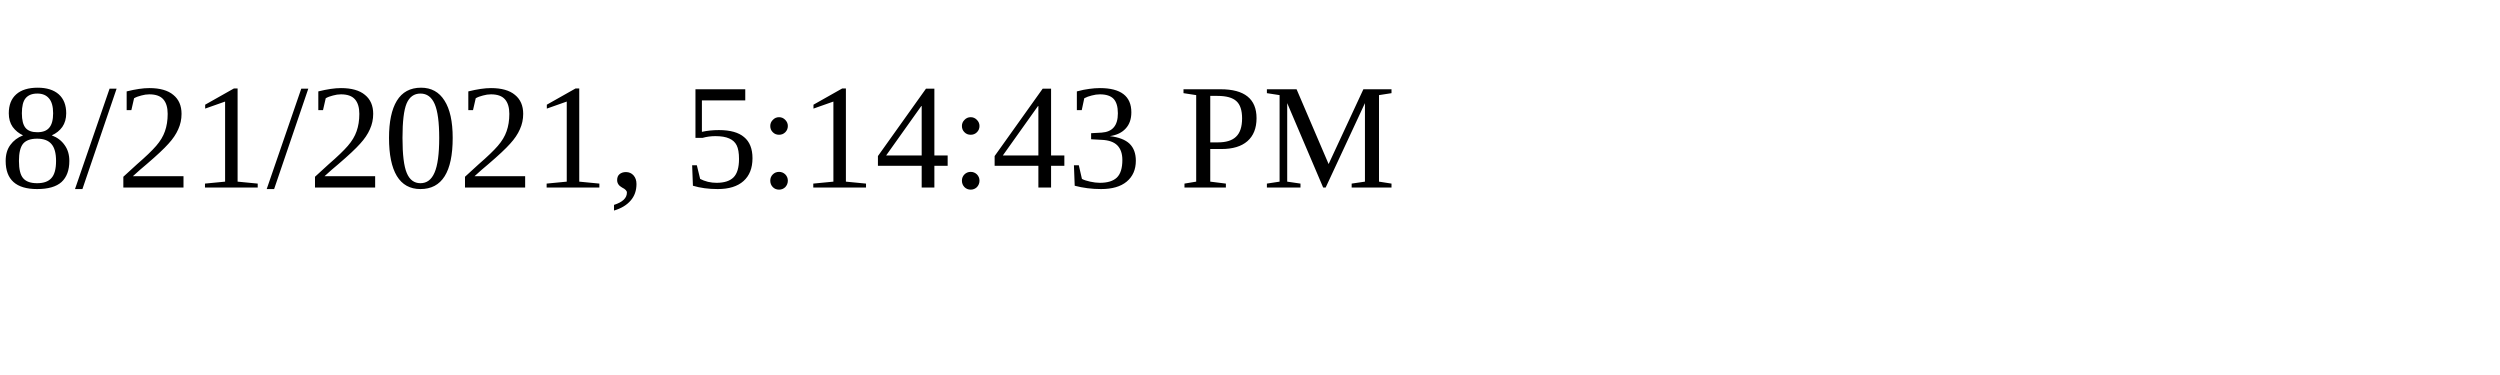
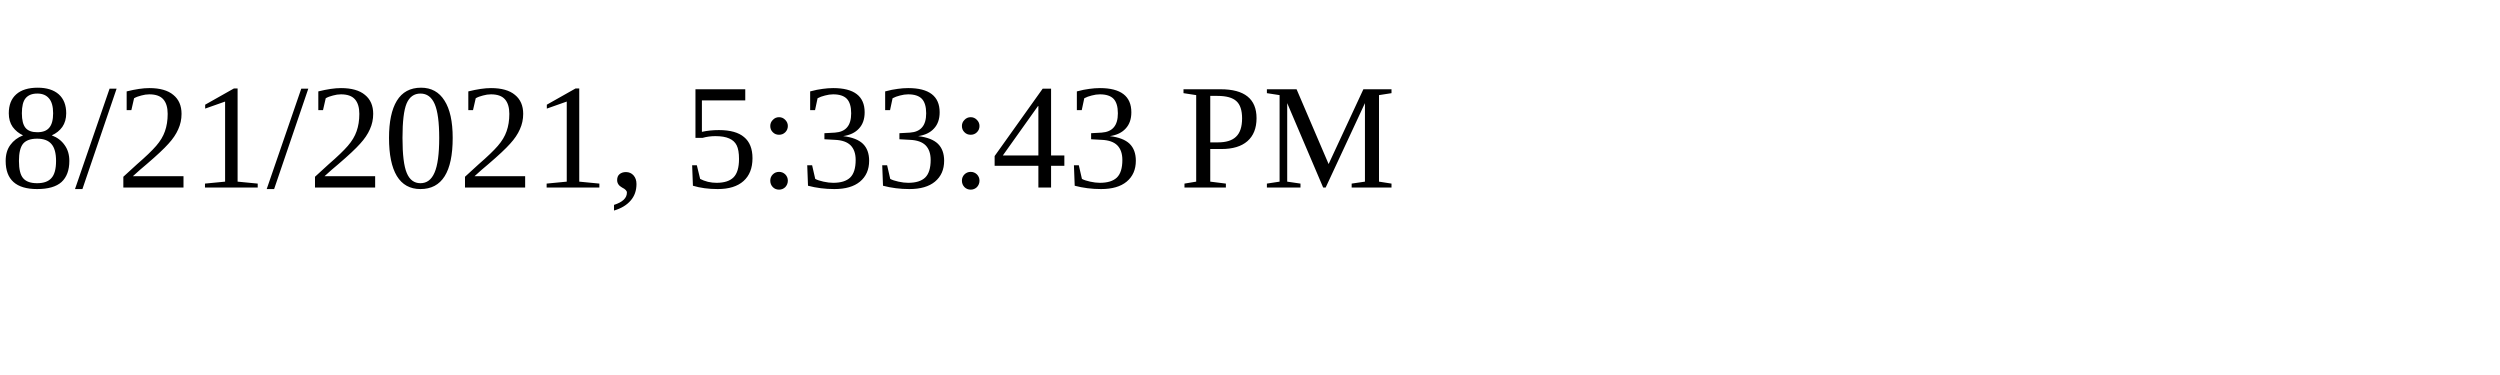
<svg xmlns="http://www.w3.org/2000/svg" height="30" width="200">
-   <text x="0" y="15">8/21/2021, 5:14:43 PM</text>
+   <text x="0" y="15">8/21/2021, 5:33:43 PM</text>
</svg>
